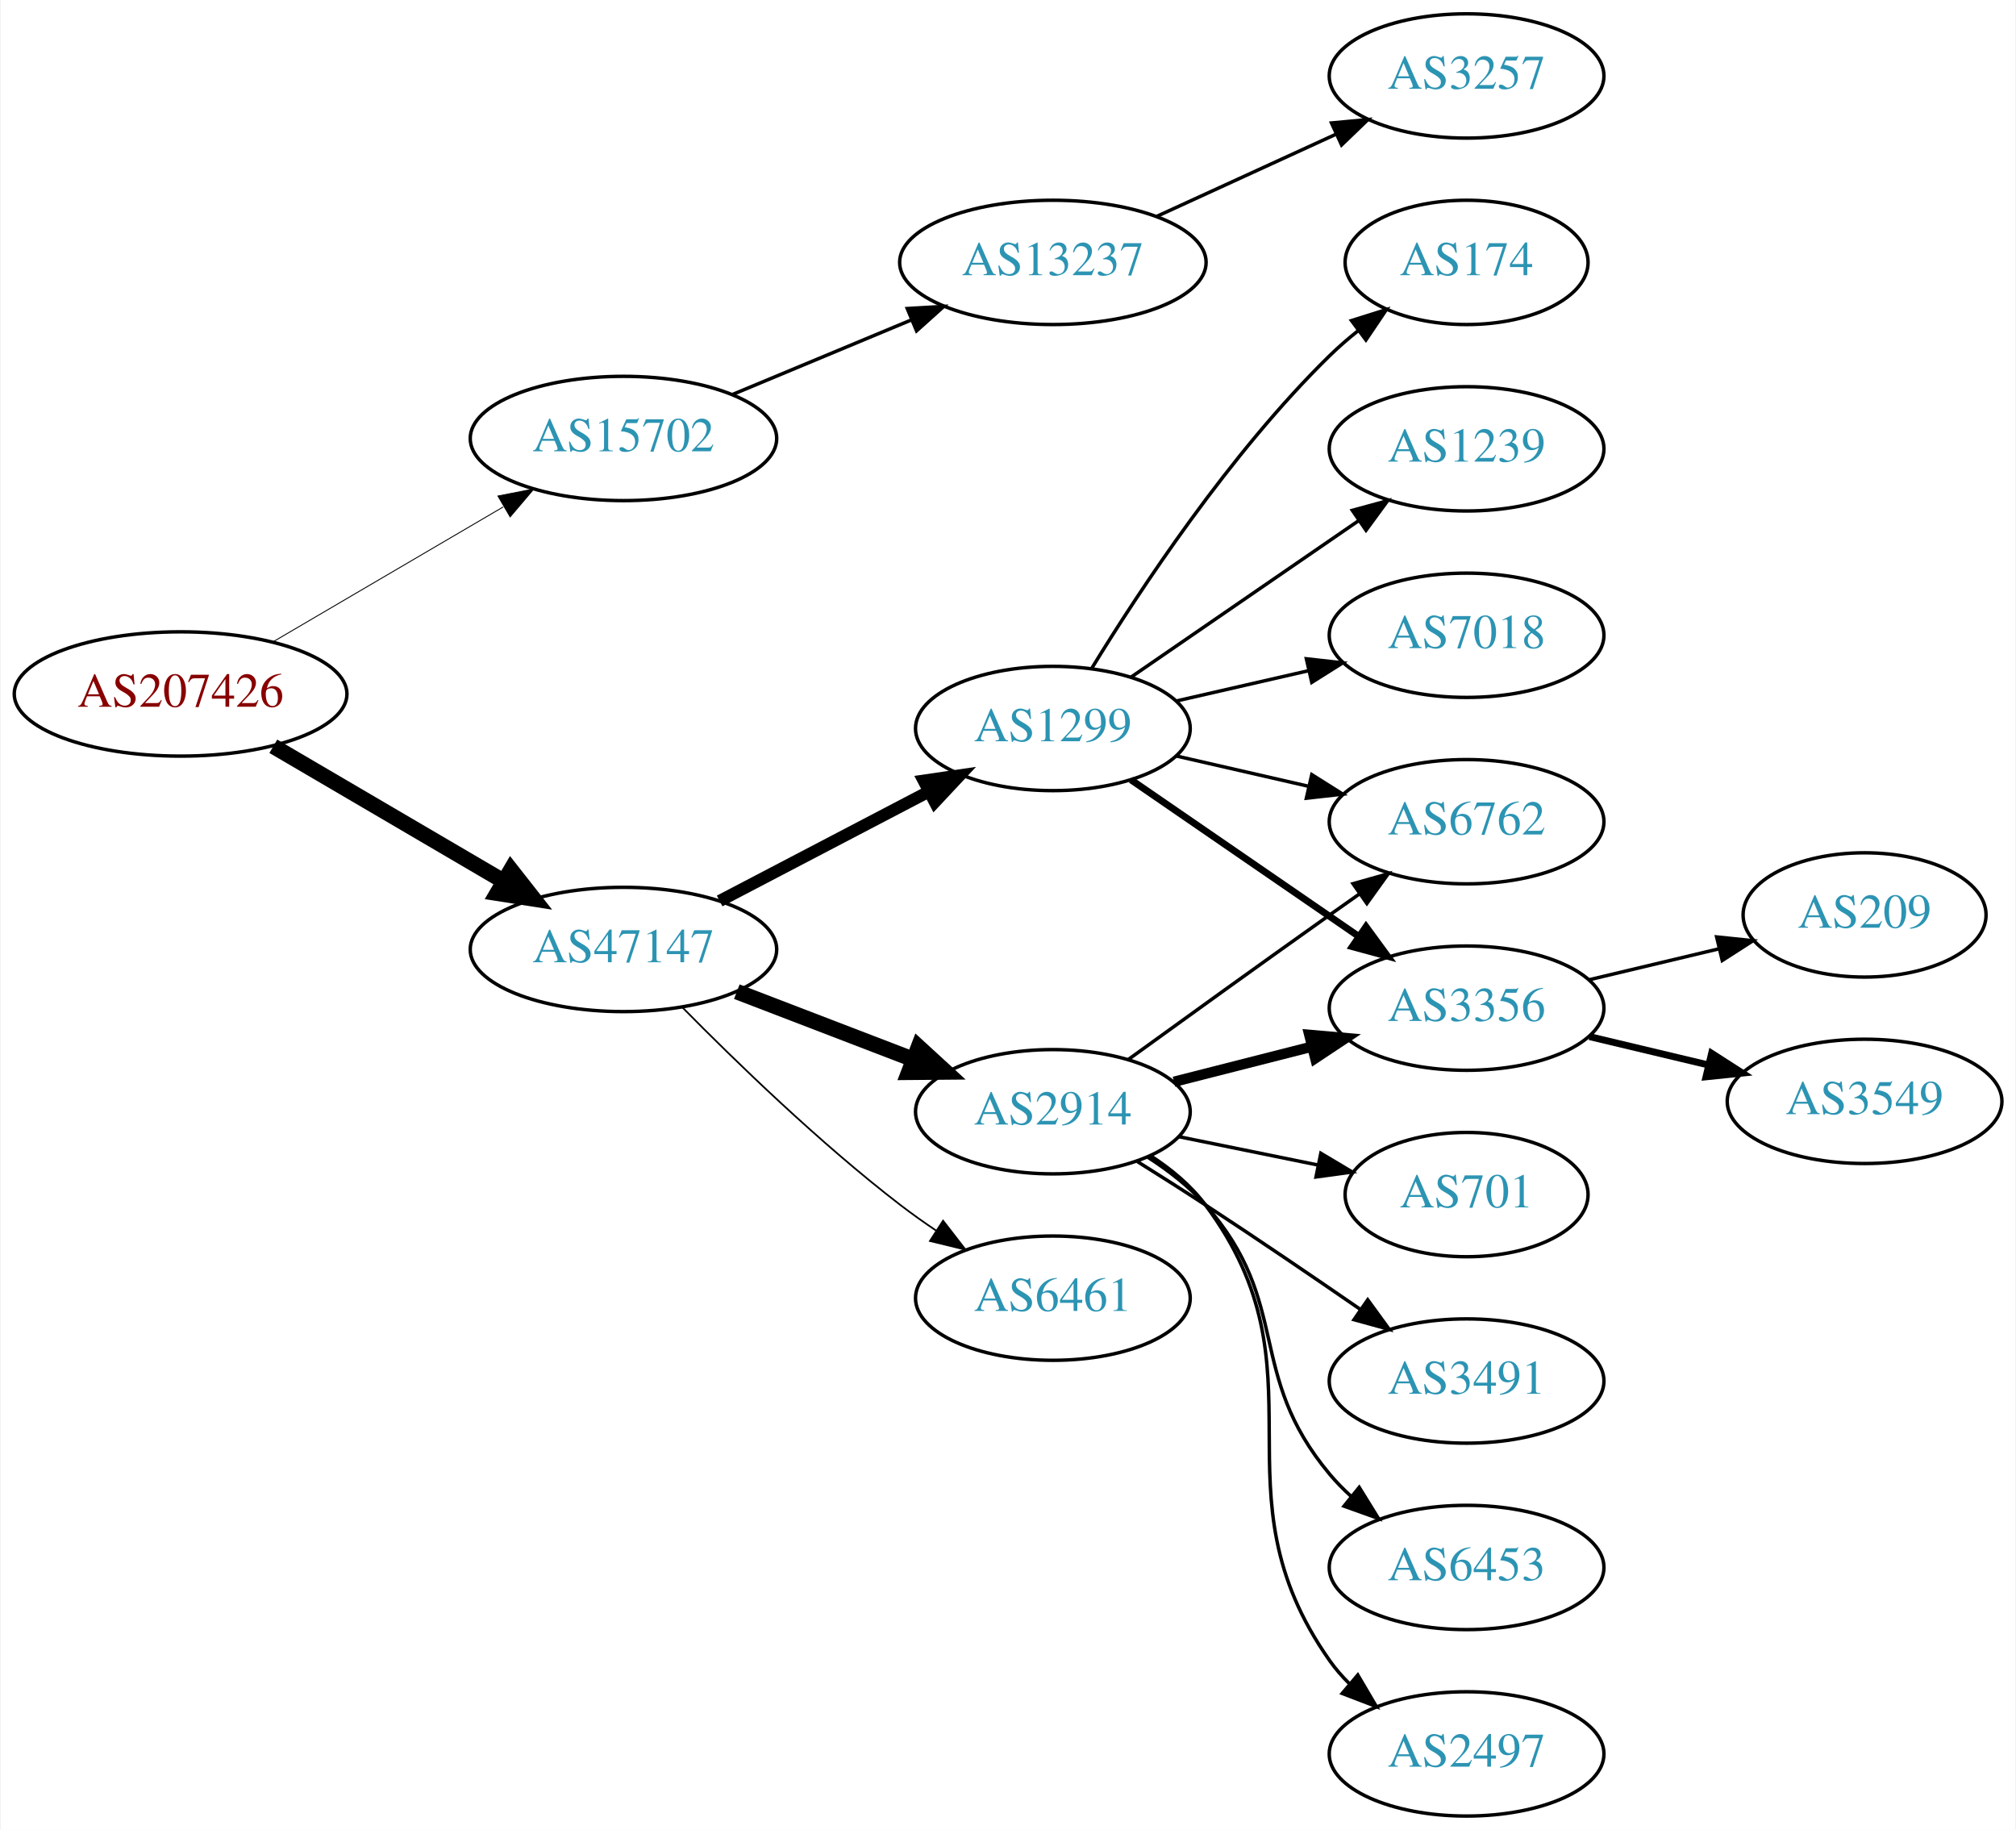
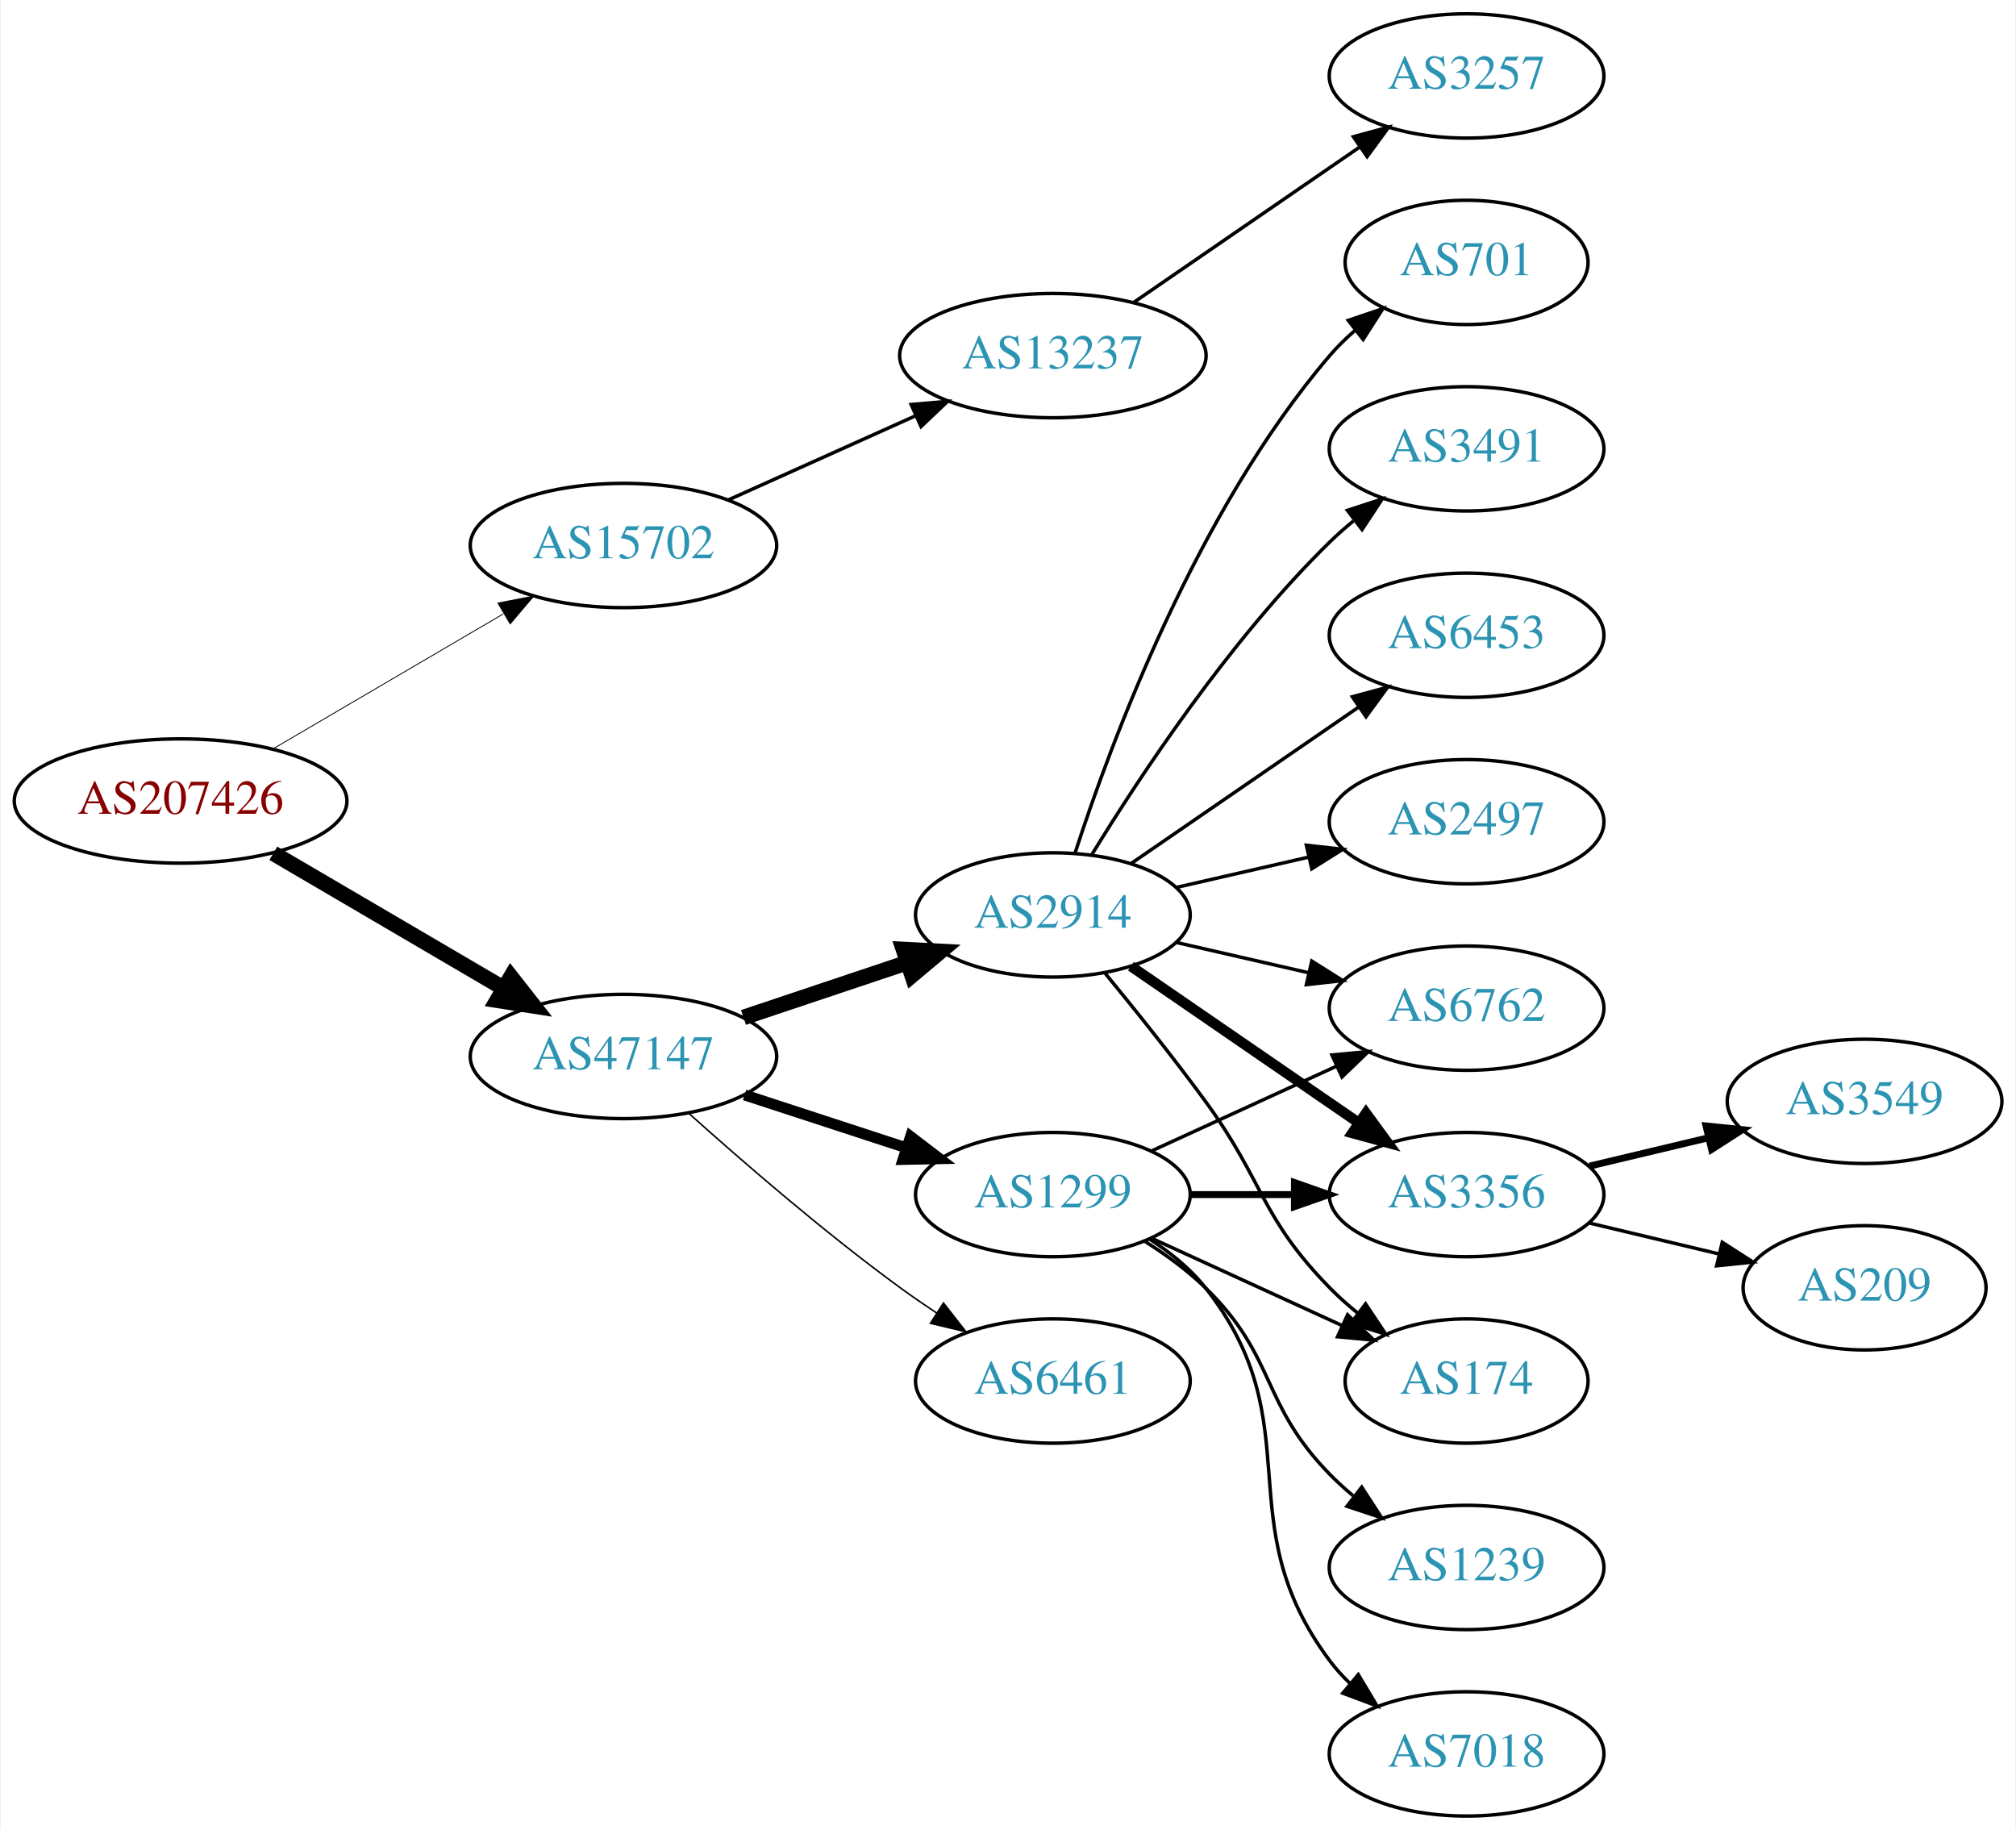
<svg xmlns="http://www.w3.org/2000/svg" xmlns:xlink="http://www.w3.org/1999/xlink" width="584pt" height="530pt" viewBox="0.00 0.00 583.56 530.00">
  <g id="graph0" class="graph" transform="scale(1 1) rotate(0) translate(4 526)">
    <polygon fill="white" stroke="none" points="-4,4 -4,-526 579.562,-526 579.562,4 -4,4" />
    <g id="node1" class="node">
      <g id="a_node1">
        <a xlink:href="/asn/207426" xlink:title="AS207426 ~ GSS-Media KG [AT]">
-           <ellipse fill="#ffffff" stroke="black" cx="48.096" cy="-325" rx="48.192" ry="18" />
-           <text text-anchor="middle" x="48.096" y="-321.3" font-family="Times,serif" font-size="14.00" fill="#880000">AS207426</text>
+           <ellipse fill="#ffffff" stroke="black" cx="48.096" cy="-294" rx="48.192" ry="18" />
+           <text text-anchor="middle" x="48.096" y="-290.3" font-family="Times,serif" font-size="14.00" fill="#880000">AS207426</text>
        </a>
      </g>
    </g>
    <g id="node2" class="node">
      <g id="a_node2">
        <a xlink:href="/asn/15702" xlink:title="AS15702 ~ Onstage Online GmbH [AT]">
-           <ellipse fill="#ffffff" stroke="black" cx="176.388" cy="-399" rx="44.393" ry="18" />
-           <text text-anchor="middle" x="176.388" y="-395.3" font-family="Times,serif" font-size="14.00" fill="#2c94b3">AS15702</text>
+           <ellipse fill="#ffffff" stroke="black" cx="176.388" cy="-368" rx="44.393" ry="18" />
+           <text text-anchor="middle" x="176.388" y="-364.3" font-family="Times,serif" font-size="14.00" fill="#2c94b3">AS15702</text>
        </a>
      </g>
    </g>
    <g id="edge1" class="edge">
-       <path fill="none" stroke="black" stroke-width="0.265" d="M74.957,-340.154C94.193,-351.425 120.621,-366.91 141.538,-379.166" />
-       <polygon fill="black" stroke="black" stroke-width="0.265" points="140.024,-382.335 150.421,-384.371 143.562,-376.296 140.024,-382.335" />
+       <path fill="none" stroke="black" stroke-width="0.25" d="M74.957,-309.154C94.193,-320.425 120.621,-335.91 141.538,-348.166" />
+       <polygon fill="black" stroke="black" stroke-width="0.25" points="140.024,-351.335 150.421,-353.371 143.562,-345.296 140.024,-351.335" />
    </g>
    <g id="node3" class="node">
      <g id="a_node3">
        <a xlink:href="/asn/47147" xlink:title="AS47147 ~ ANEXIA Internetdienstleistungs GmbH [AT]">
-           <ellipse fill="#ffffff" stroke="black" cx="176.388" cy="-251" rx="44.393" ry="18" />
-           <text text-anchor="middle" x="176.388" y="-247.3" font-family="Times,serif" font-size="14.00" fill="#2c94b3">AS47147</text>
+           <ellipse fill="#ffffff" stroke="black" cx="176.388" cy="-220" rx="44.393" ry="18" />
+           <text text-anchor="middle" x="176.388" y="-216.3" font-family="Times,serif" font-size="14.00" fill="#2c94b3">AS47147</text>
        </a>
      </g>
    </g>
    <g id="edge2" class="edge">
-       <path fill="none" stroke="black" stroke-width="4.5" d="M74.957,-309.846C94.193,-298.575 120.621,-283.09 141.538,-270.834" />
-       <polygon fill="black" stroke="black" stroke-width="4.5" points="143.784,-274.082 150.421,-265.629 139.802,-267.287 143.784,-274.082" />
+       <path fill="none" stroke="black" stroke-width="4.5" d="M74.957,-278.846C94.193,-267.575 120.621,-252.09 141.538,-239.834" />
+       <polygon fill="black" stroke="black" stroke-width="4.5" points="143.784,-243.082 150.421,-234.629 139.802,-236.287 143.784,-243.082" />
    </g>
    <g id="node4" class="node">
      <g id="a_node4">
        <a xlink:href="/asn/13237" xlink:title="AS13237 ~ European Backbone of AS13237 [DE]">
-           <ellipse fill="#ffffff" stroke="black" cx="300.78" cy="-450" rx="44.393" ry="18" />
-           <text text-anchor="middle" x="300.78" y="-446.3" font-family="Times,serif" font-size="14.00" fill="#2c94b3">AS13237</text>
+           <ellipse fill="#ffffff" stroke="black" cx="300.78" cy="-423" rx="44.393" ry="18" />
+           <text text-anchor="middle" x="300.78" y="-419.3" font-family="Times,serif" font-size="14.00" fill="#2c94b3">AS13237</text>
        </a>
      </g>
    </g>
    <g id="edge3" class="edge">
-       <path fill="none" stroke="black" d="M207.957,-411.738C223.582,-418.249 242.797,-426.256 259.604,-433.259" />
-       <polygon fill="black" stroke="black" points="258.599,-436.632 269.176,-437.248 261.292,-430.171 258.599,-436.632" />
+       <path fill="none" stroke="black" d="M206.704,-381.174C222.934,-388.467 243.315,-397.626 260.865,-405.512" />
+       <polygon fill="black" stroke="black" points="259.723,-408.837 270.279,-409.743 262.592,-402.452 259.723,-408.837" />
    </g>
    <g id="node6" class="node">
      <g id="a_node6">
        <a xlink:href="/asn/2914" xlink:title="AS2914 ~ NTT America, Inc. [US]">
-           <ellipse fill="#ffffff" stroke="black" cx="300.78" cy="-204" rx="39.794" ry="18" />
-           <text text-anchor="middle" x="300.78" y="-200.3" font-family="Times,serif" font-size="14.00" fill="#2c94b3">AS2914</text>
+           <ellipse fill="#ffffff" stroke="black" cx="300.78" cy="-261" rx="39.794" ry="18" />
+           <text text-anchor="middle" x="300.78" y="-257.3" font-family="Times,serif" font-size="14.00" fill="#2c94b3">AS2914</text>
        </a>
      </g>
    </g>
    <g id="edge5" class="edge">
-       <path fill="none" stroke="black" stroke-width="4.5" d="M209.225,-238.774C224.856,-232.772 243.836,-225.483 260.374,-219.132" />
-       <polygon fill="black" stroke="black" stroke-width="4.5" points="261.862,-222.779 269.785,-215.518 259.038,-215.427 261.862,-222.779" />
+       <path fill="none" stroke="black" stroke-width="4.5" d="M211.156,-231.312C225.782,-236.212 243.045,-241.994 258.43,-247.148" />
+       <polygon fill="black" stroke="black" stroke-width="4.5" points="257.491,-250.986 268.223,-250.429 259.992,-243.519 257.491,-250.986" />
    </g>
    <g id="node7" class="node">
      <g id="a_node7">
        <a xlink:href="/asn/1299" xlink:title="AS1299 ~ Telia Carrier [EU]">
-           <ellipse fill="#ffffff" stroke="black" cx="300.78" cy="-315" rx="39.794" ry="18" />
-           <text text-anchor="middle" x="300.78" y="-311.3" font-family="Times,serif" font-size="14.00" fill="#2c94b3">AS1299</text>
+           <ellipse fill="#ffffff" stroke="black" cx="300.78" cy="-180" rx="39.794" ry="18" />
+           <text text-anchor="middle" x="300.78" y="-176.3" font-family="Times,serif" font-size="14.00" fill="#2c94b3">AS1299</text>
        </a>
      </g>
    </g>
    <g id="edge6" class="edge">
-       <path fill="none" stroke="black" stroke-width="3.5" d="M204.247,-265.045C222.026,-274.342 245.521,-286.628 264.762,-296.689" />
-       <polygon fill="black" stroke="black" stroke-width="3.5" points="263.339,-299.894 273.822,-301.427 266.583,-293.691 263.339,-299.894" />
+       <path fill="none" stroke="black" stroke-width="3.15" d="M211.481,-208.858C225.986,-204.117 243.038,-198.544 258.269,-193.567" />
+       <polygon fill="black" stroke="black" stroke-width="3.15" points="259.552,-196.83 267.97,-190.396 257.377,-190.176 259.552,-196.83" />
    </g>
    <g id="node8" class="node">
      <g id="a_node8">
        <a xlink:href="/asn/6461" xlink:title="AS6461 ~ Zayo Bandwidth [US]">
-           <ellipse fill="#ffffff" stroke="black" cx="300.78" cy="-150" rx="39.794" ry="18" />
-           <text text-anchor="middle" x="300.78" y="-146.3" font-family="Times,serif" font-size="14.00" fill="#2c94b3">AS6461</text>
+           <ellipse fill="#ffffff" stroke="black" cx="300.78" cy="-126" rx="39.794" ry="18" />
+           <text text-anchor="middle" x="300.78" y="-122.3" font-family="Times,serif" font-size="14.00" fill="#2c94b3">AS6461</text>
        </a>
      </g>
    </g>
    <g id="edge7" class="edge">
-       <path fill="none" stroke="black" stroke-width="0.5" d="M193.544,-234.133C208.989,-218.451 233.305,-194.884 256.584,-177 259.897,-174.454 263.459,-171.929 267.065,-169.502" />
-       <polygon fill="black" stroke="black" stroke-width="0.5" points="268.975,-172.435 275.462,-164.058 265.167,-166.561 268.975,-172.435" />
+       <path fill="none" stroke="black" stroke-width="0.45" d="M195.341,-203.522C211.01,-189.46 234.616,-169.03 256.584,-153 259.959,-150.537 263.56,-148.063 267.188,-145.667" />
+       <polygon fill="black" stroke="black" stroke-width="0.45" points="269.089,-148.606 275.611,-140.256 265.305,-142.716 269.089,-148.606" />
    </g>
    <g id="node5" class="node">
      <g id="a_node5">
        <a xlink:href="/asn/3257" xlink:title="AS3257 ~ GTT [DE]">
          <ellipse fill="#ffffff" stroke="black" cx="420.622" cy="-504" rx="39.794" ry="18" />
          <text text-anchor="middle" x="420.622" y="-500.3" font-family="Times,serif" font-size="14.00" fill="#2c94b3">AS3257</text>
        </a>
      </g>
    </g>
    <g id="edge4" class="edge">
-       <path fill="none" stroke="black" d="M330.909,-463.348C346.521,-470.502 365.918,-479.391 382.59,-487.03" />
-       <polygon fill="black" stroke="black" points="381.493,-490.378 392.042,-491.362 384.409,-484.014 381.493,-490.378" />
+       <path fill="none" stroke="black" d="M324.222,-438.426C342.804,-451.198 369.365,-469.455 389.744,-483.463" />
+       <polygon fill="black" stroke="black" points="387.835,-486.398 398.058,-489.178 391.8,-480.629 387.835,-486.398" />
    </g>
    <g id="node9" class="node">
      <g id="a_node9">
-         <a xlink:href="/asn/3356" xlink:title="AS3356 ~ Level 3 Parent, LLC [US]">
-           <ellipse fill="#ffffff" stroke="black" cx="420.622" cy="-234" rx="39.794" ry="18" />
-           <text text-anchor="middle" x="420.622" y="-230.3" font-family="Times,serif" font-size="14.00" fill="#2c94b3">AS3356</text>
+         <a xlink:href="/asn/3491" xlink:title="AS3491 ~ PCCW Global, Inc. [US]">
+           <ellipse fill="#ffffff" stroke="black" cx="420.622" cy="-396" rx="39.794" ry="18" />
+           <text text-anchor="middle" x="420.622" y="-392.3" font-family="Times,serif" font-size="14.00" fill="#2c94b3">AS3491</text>
        </a>
      </g>
    </g>
    <g id="edge8" class="edge">
-       <path fill="none" stroke="black" stroke-width="3" d="M335.865,-212.677C348.323,-215.849 362.595,-219.482 375.786,-222.84" />
-       <polygon fill="black" stroke="black" stroke-width="3" points="375.06,-226.267 385.614,-225.342 376.787,-219.483 375.06,-226.267" />
+       <path fill="none" stroke="black" d="M312.045,-278.44C325.854,-300.991 352.043,-340.722 380.976,-369 383.116,-371.092 385.433,-373.137 387.833,-375.106" />
+       <polygon fill="black" stroke="black" points="386.1,-378.185 396.175,-381.464 390.343,-372.618 386.1,-378.185" />
    </g>
    <g id="node10" class="node">
      <g id="a_node10">
-         <a xlink:href="/asn/3491" xlink:title="AS3491 ~ PCCW Global, Inc. [US]">
-           <ellipse fill="#ffffff" stroke="black" cx="420.622" cy="-126" rx="39.794" ry="18" />
-           <text text-anchor="middle" x="420.622" y="-122.3" font-family="Times,serif" font-size="14.00" fill="#2c94b3">AS3491</text>
+         <a xlink:href="/asn/6453" xlink:title="AS6453 ~ TATA COMMUNICATIONS (AMERICA) INC [US]">
+           <ellipse fill="#ffffff" stroke="black" cx="420.622" cy="-342" rx="39.794" ry="18" />
+           <text text-anchor="middle" x="420.622" y="-338.3" font-family="Times,serif" font-size="14.00" fill="#2c94b3">AS6453</text>
        </a>
      </g>
    </g>
    <g id="edge9" class="edge">
-       <path fill="none" stroke="black" d="M325.205,-189.6C331.646,-185.574 338.61,-181.162 344.976,-177 359.847,-167.278 376.163,-156.181 389.737,-146.827" />
-       <polygon fill="black" stroke="black" points="391.984,-149.529 398.219,-140.963 388.003,-143.771 391.984,-149.529" />
+       <path fill="none" stroke="black" d="M323.394,-275.857C341.882,-288.565 368.696,-306.995 389.326,-321.175" />
+       <polygon fill="black" stroke="black" points="387.522,-324.183 397.746,-326.963 391.488,-318.414 387.522,-324.183" />
    </g>
    <g id="node11" class="node">
      <g id="a_node11">
-         <a xlink:href="/asn/6453" xlink:title="AS6453 ~ TATA COMMUNICATIONS (AMERICA) INC [US]">
-           <ellipse fill="#ffffff" stroke="black" cx="420.622" cy="-72" rx="39.794" ry="18" />
-           <text text-anchor="middle" x="420.622" y="-68.3" font-family="Times,serif" font-size="14.00" fill="#2c94b3">AS6453</text>
+         <a xlink:href="/asn/6762" xlink:title="AS6762 ~ TELECOM ITALIA SPARKLE S.p.A. [IT]">
+           <ellipse fill="#ffffff" stroke="black" cx="420.622" cy="-234" rx="39.794" ry="18" />
+           <text text-anchor="middle" x="420.622" y="-230.3" font-family="Times,serif" font-size="14.00" fill="#2c94b3">AS6762</text>
        </a>
      </g>
    </g>
    <g id="edge10" class="edge">
-       <path fill="none" stroke="black" d="M328.325,-190.789C334.326,-186.936 340.298,-182.308 344.976,-177 370.217,-148.353 356.476,-128.283 380.976,-99 382.847,-96.764 384.946,-94.627 387.172,-92.605" />
-       <polygon fill="black" stroke="black" points="389.519,-95.209 395.092,-86.198 385.116,-89.767 389.519,-95.209" />
+       <path fill="none" stroke="black" d="M336.499,-253.045C348.499,-250.296 362.12,-247.175 374.812,-244.267" />
+       <polygon fill="black" stroke="black" points="375.778,-247.636 384.744,-241.991 374.215,-240.813 375.778,-247.636" />
    </g>
    <g id="node12" class="node">
      <g id="a_node12">
-         <a xlink:href="/asn/2497" xlink:title="AS2497 ~ Internet Initiative Japan Inc. [JP]">
-           <ellipse fill="#ffffff" stroke="black" cx="420.622" cy="-18" rx="39.794" ry="18" />
-           <text text-anchor="middle" x="420.622" y="-14.3" font-family="Times,serif" font-size="14.00" fill="#2c94b3">AS2497</text>
+         <a xlink:href="/asn/3356" xlink:title="AS3356 ~ Level 3 Parent, LLC [US]">
+           <ellipse fill="#ffffff" stroke="black" cx="420.622" cy="-180" rx="39.794" ry="18" />
+           <text text-anchor="middle" x="420.622" y="-176.3" font-family="Times,serif" font-size="14.00" fill="#2c94b3">AS3356</text>
        </a>
      </g>
    </g>
    <g id="edge11" class="edge">
-       <path fill="none" stroke="black" d="M328.972,-191.314C334.954,-187.444 340.755,-182.678 344.976,-177 381.252,-128.196 345.96,-94.716 380.976,-45 382.655,-42.616 384.615,-40.373 386.745,-38.277" />
-       <polygon fill="black" stroke="black" points="389.11,-40.862 394.484,-31.731 384.589,-35.517 389.11,-40.862" />
+       <path fill="none" stroke="black" stroke-width="3" d="M323.394,-246.143C341.882,-233.435 368.696,-215.005 389.326,-200.825" />
+       <polygon fill="black" stroke="black" stroke-width="3" points="391.488,-203.586 397.746,-195.037 387.522,-197.817 391.488,-203.586" />
    </g>
    <g id="node13" class="node">
      <g id="a_node13">
-         <a xlink:href="/asn/6762" xlink:title="AS6762 ~ TELECOM ITALIA SPARKLE S.p.A. [IT]">
-           <ellipse fill="#ffffff" stroke="black" cx="420.622" cy="-288" rx="39.794" ry="18" />
-           <text text-anchor="middle" x="420.622" y="-284.3" font-family="Times,serif" font-size="14.00" fill="#2c94b3">AS6762</text>
+         <a xlink:href="/asn/174" xlink:title="AS174 ~ Cogent Communications [US]">
+           <ellipse fill="#ffffff" stroke="black" cx="420.622" cy="-126" rx="35.194" ry="18" />
+           <text text-anchor="middle" x="420.622" y="-122.3" font-family="Times,serif" font-size="14.00" fill="#2c94b3">AS174</text>
        </a>
      </g>
    </g>
    <g id="edge12" class="edge">
-       <path fill="none" stroke="black" d="M322.566,-219.081C338.506,-230.618 361.077,-246.889 380.976,-261 383.799,-263.002 386.743,-265.079 389.692,-267.152" />
-       <polygon fill="black" stroke="black" points="387.721,-270.044 397.918,-272.916 391.738,-264.311 387.721,-270.044" />
+       <path fill="none" stroke="black" d="M315.782,-244.269C324.43,-233.75 335.622,-219.792 344.976,-207 362.001,-183.716 360.803,-173.617 380.976,-153 383.455,-150.466 386.202,-148.017 389.054,-145.696" />
+       <polygon fill="black" stroke="black" points="391.357,-148.343 397.239,-139.532 387.146,-142.752 391.357,-148.343" />
    </g>
    <g id="node14" class="node">
      <g id="a_node14">
+         <a xlink:href="/asn/2497" xlink:title="AS2497 ~ Internet Initiative Japan Inc. [JP]">
+           <ellipse fill="#ffffff" stroke="black" cx="420.622" cy="-288" rx="39.794" ry="18" />
+           <text text-anchor="middle" x="420.622" y="-284.3" font-family="Times,serif" font-size="14.00" fill="#2c94b3">AS2497</text>
+         </a>
+       </g>
+     </g>
+     <g id="edge13" class="edge">
+       <path fill="none" stroke="black" d="M336.499,-268.955C348.499,-271.704 362.12,-274.825 374.812,-277.733" />
+       <polygon fill="black" stroke="black" points="374.215,-281.187 384.744,-280.009 375.778,-274.364 374.215,-281.187" />
+     </g>
+     <g id="node15" class="node">
+       <g id="a_node15">
        <a xlink:href="/asn/701" xlink:title="AS701 ~ UUNET [US]">
-           <ellipse fill="#ffffff" stroke="black" cx="420.622" cy="-180" rx="35.194" ry="18" />
-           <text text-anchor="middle" x="420.622" y="-176.3" font-family="Times,serif" font-size="14.00" fill="#2c94b3">AS701</text>
-         </a>
-       </g>
-     </g>
-     <g id="edge13" class="edge">
-       <path fill="none" stroke="black" d="M337.136,-196.799C349.886,-194.203 364.398,-191.247 377.658,-188.546" />
-       <polygon fill="black" stroke="black" points="378.404,-191.967 387.504,-186.541 377.007,-185.107 378.404,-191.967" />
-     </g>
-     <g id="edge16" class="edge">
-       <path fill="none" stroke="black" stroke-width="2" d="M323.394,-300.143C341.882,-287.435 368.696,-269.005 389.326,-254.825" />
-       <polygon fill="black" stroke="black" stroke-width="2" points="391.488,-257.586 397.746,-249.037 387.522,-251.817 391.488,-257.586" />
+           <ellipse fill="#ffffff" stroke="black" cx="420.622" cy="-450" rx="35.194" ry="18" />
+           <text text-anchor="middle" x="420.622" y="-446.3" font-family="Times,serif" font-size="14.00" fill="#2c94b3">AS701</text>
+         </a>
+       </g>
+     </g>
+     <g id="edge14" class="edge">
+       <path fill="none" stroke="black" d="M307.227,-278.991C317.541,-310.816 342.403,-377.927 380.976,-423 383.158,-425.55 385.632,-427.975 388.249,-430.251" />
+       <polygon fill="black" stroke="black" points="386.344,-433.204 396.379,-436.603 390.654,-427.688 386.344,-433.204" />
+     </g>
+     <g id="edge18" class="edge">
+       <path fill="none" stroke="black" d="M329.409,-192.661C345.366,-199.973 365.636,-209.261 382.919,-217.181" />
+       <polygon fill="black" stroke="black" points="381.617,-220.435 392.167,-221.419 384.534,-214.071 381.617,-220.435" />
+     </g>
+     <g id="edge17" class="edge">
+       <path fill="none" stroke="black" stroke-width="2" d="M340.692,-180C350.246,-180 360.595,-180 370.558,-180" />
+       <polygon fill="black" stroke="black" stroke-width="2" points="370.751,-183.5 380.75,-180 370.75,-176.5 370.751,-183.5" />
    </g>
    <g id="edge19" class="edge">
-       <path fill="none" stroke="black" d="M336.499,-307.045C348.499,-304.296 362.12,-301.175 374.812,-298.267" />
-       <polygon fill="black" stroke="black" points="375.778,-301.636 384.744,-295.991 374.215,-294.813 375.778,-301.636" />
-     </g>
-     <g id="node17" class="node">
-       <g id="a_node17">
-         <a xlink:href="/asn/174" xlink:title="AS174 ~ Cogent Communications [US]">
-           <ellipse fill="#ffffff" stroke="black" cx="420.622" cy="-450" rx="35.194" ry="18" />
-           <text text-anchor="middle" x="420.622" y="-446.3" font-family="Times,serif" font-size="14.00" fill="#2c94b3">AS174</text>
-         </a>
-       </g>
-     </g>
-     <g id="edge17" class="edge">
-       <path fill="none" stroke="black" d="M312.045,-332.44C325.854,-354.991 352.043,-394.722 380.976,-423 383.511,-425.478 386.295,-427.89 389.17,-430.188" />
-       <polygon fill="black" stroke="black" points="387.279,-433.144 397.387,-436.321 391.466,-427.535 387.279,-433.144" />
+       <path fill="none" stroke="black" d="M329.409,-167.339C345.825,-159.817 366.806,-150.202 384.403,-142.139" />
+       <polygon fill="black" stroke="black" points="386.148,-145.189 393.781,-137.842 383.232,-138.826 386.148,-145.189" />
    </g>
    <g id="node18" class="node">
      <g id="a_node18">
-         <a xlink:href="/asn/1239" xlink:title="AS1239 ~ Sprint [US]">
-           <ellipse fill="#ffffff" stroke="black" cx="420.622" cy="-396" rx="39.794" ry="18" />
-           <text text-anchor="middle" x="420.622" y="-392.3" font-family="Times,serif" font-size="14.00" fill="#2c94b3">AS1239</text>
-         </a>
-       </g>
-     </g>
-     <g id="edge18" class="edge">
-       <path fill="none" stroke="black" d="M323.394,-329.857C341.882,-342.565 368.696,-360.995 389.326,-375.175" />
-       <polygon fill="black" stroke="black" points="387.522,-378.183 397.746,-380.963 391.488,-372.414 387.522,-378.183" />
+         <a xlink:href="/asn/7018" xlink:title="AS7018 ~ AT&amp;T Services, Inc. [US]">
+           <ellipse fill="#ffffff" stroke="black" cx="420.622" cy="-18" rx="39.794" ry="18" />
+           <text text-anchor="middle" x="420.622" y="-14.3" font-family="Times,serif" font-size="14.00" fill="#2c94b3">AS7018</text>
+         </a>
+       </g>
+     </g>
+     <g id="edge20" class="edge">
+       <path fill="none" stroke="black" d="M328.751,-167.145C334.74,-163.28 340.599,-158.559 344.976,-153 376.274,-113.246 350.704,-85.542 380.976,-45 382.72,-42.664 384.728,-40.455 386.891,-38.383" />
+       <polygon fill="black" stroke="black" points="389.25,-40.973 394.691,-31.882 384.769,-35.595 389.25,-40.973" />
    </g>
    <g id="node19" class="node">
      <g id="a_node19">
-         <a xlink:href="/asn/7018" xlink:title="AS7018 ~ AT&amp;T Services, Inc. [US]">
-           <ellipse fill="#ffffff" stroke="black" cx="420.622" cy="-342" rx="39.794" ry="18" />
-           <text text-anchor="middle" x="420.622" y="-338.3" font-family="Times,serif" font-size="14.00" fill="#2c94b3">AS7018</text>
-         </a>
-       </g>
-     </g>
-     <g id="edge20" class="edge">
-       <path fill="none" stroke="black" d="M336.499,-322.955C348.499,-325.704 362.12,-328.825 374.812,-331.733" />
-       <polygon fill="black" stroke="black" points="374.215,-335.187 384.744,-334.009 375.778,-328.364 374.215,-335.187" />
-     </g>
-     <g id="node15" class="node">
-       <g id="a_node15">
-         <a xlink:href="/asn/209" xlink:title="AS209 ~ CenturyLink Communications, LLC [US]">
-           <ellipse fill="#ffffff" stroke="black" cx="535.915" cy="-261" rx="35.194" ry="18" />
-           <text text-anchor="middle" x="535.915" y="-257.3" font-family="Times,serif" font-size="14.00" fill="#2c94b3">AS209</text>
-         </a>
-       </g>
-     </g>
-     <g id="edge14" class="edge">
-       <path fill="none" stroke="black" d="M456.229,-242.248C468.024,-245.058 481.329,-248.229 493.596,-251.153" />
-       <polygon fill="black" stroke="black" points="493.062,-254.624 503.601,-253.537 494.685,-247.814 493.062,-254.624" />
+         <a xlink:href="/asn/1239" xlink:title="AS1239 ~ Sprint [US]">
+           <ellipse fill="#ffffff" stroke="black" cx="420.622" cy="-72" rx="39.794" ry="18" />
+           <text text-anchor="middle" x="420.622" y="-68.3" font-family="Times,serif" font-size="14.00" fill="#2c94b3">AS1239</text>
+         </a>
+       </g>
+     </g>
+     <g id="edge21" class="edge">
+       <path fill="none" stroke="black" d="M327.309,-166.538C333.472,-162.638 339.773,-158.052 344.976,-153 365.669,-132.906 360.803,-119.617 380.976,-99 383.069,-96.861 385.352,-94.782 387.729,-92.79" />
+       <polygon fill="black" stroke="black" points="390.247,-95.268 396.028,-86.389 385.972,-89.725 390.247,-95.268" />
    </g>
    <g id="node16" class="node">
      <g id="a_node16">
        <a xlink:href="/asn/3549" xlink:title="AS3549 ~ Level 3 Parent, LLC [US]">
          <ellipse fill="#ffffff" stroke="black" cx="535.915" cy="-207" rx="39.794" ry="18" />
          <text text-anchor="middle" x="535.915" y="-203.3" font-family="Times,serif" font-size="14.00" fill="#2c94b3">AS3549</text>
        </a>
      </g>
    </g>
    <g id="edge15" class="edge">
-       <path fill="none" stroke="black" stroke-width="2" d="M456.229,-225.752C467.101,-223.162 479.255,-220.265 490.698,-217.538" />
-       <polygon fill="black" stroke="black" stroke-width="2" points="491.604,-220.92 500.52,-215.197 489.981,-214.111 491.604,-220.92" />
+       <path fill="none" stroke="black" stroke-width="2" d="M456.229,-188.248C467.101,-190.838 479.255,-193.735 490.698,-196.462" />
+       <polygon fill="black" stroke="black" stroke-width="2" points="489.981,-199.889 500.52,-198.803 491.604,-193.08 489.981,-199.889" />
+     </g>
+     <g id="node17" class="node">
+       <g id="a_node17">
+         <a xlink:href="/asn/209" xlink:title="AS209 ~ CenturyLink Communications, LLC [US]">
+           <ellipse fill="#ffffff" stroke="black" cx="535.915" cy="-153" rx="35.194" ry="18" />
+           <text text-anchor="middle" x="535.915" y="-149.3" font-family="Times,serif" font-size="14.00" fill="#2c94b3">AS209</text>
+         </a>
+       </g>
+     </g>
+     <g id="edge16" class="edge">
+       <path fill="none" stroke="black" d="M456.229,-171.752C468.024,-168.942 481.329,-165.771 493.596,-162.847" />
+       <polygon fill="black" stroke="black" points="494.685,-166.186 503.601,-160.463 493.062,-159.376 494.685,-166.186" />
    </g>
  </g>
</svg>
